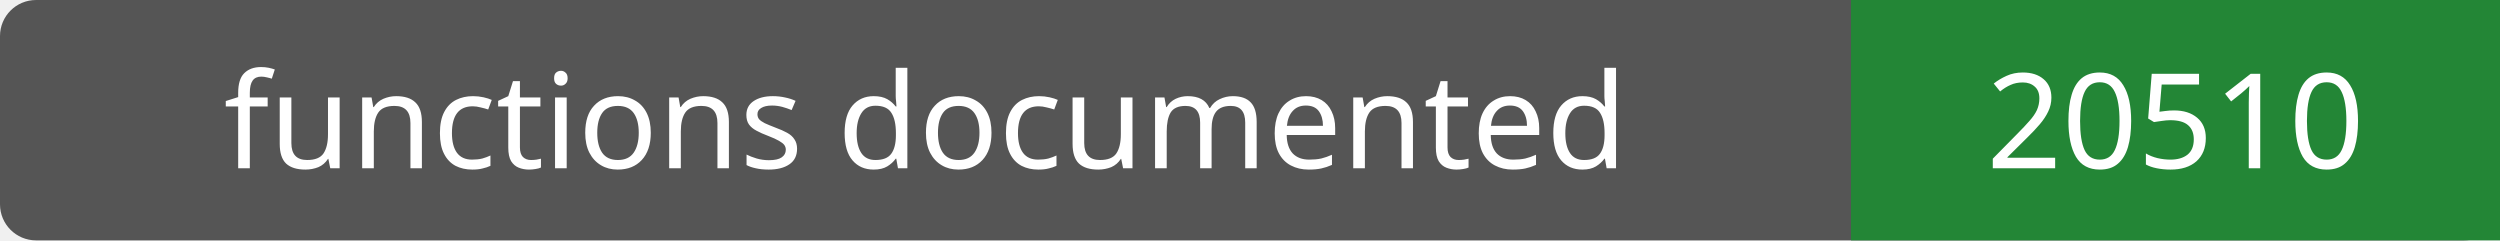
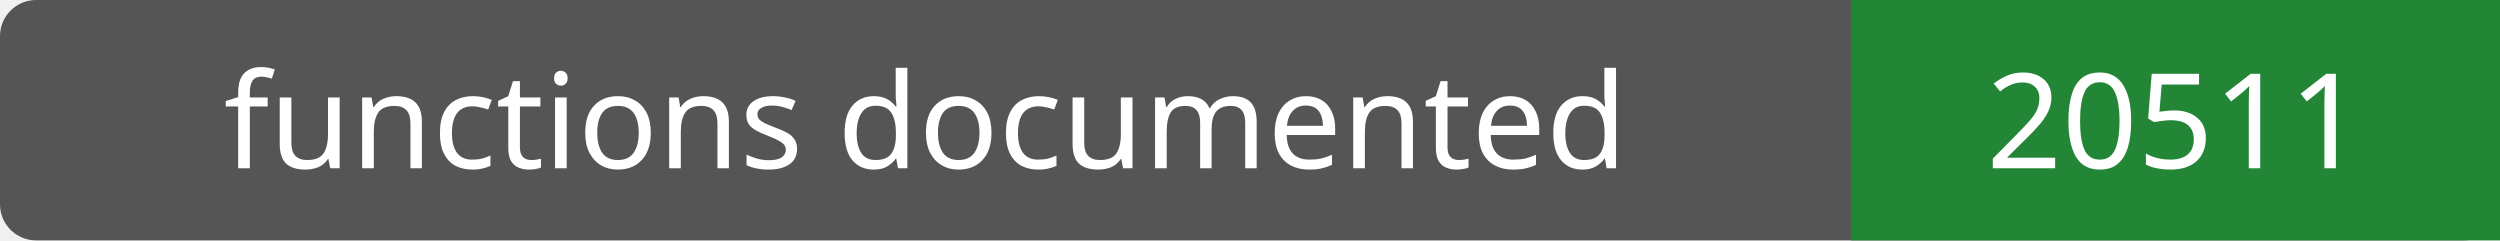
- <svg xmlns="http://www.w3.org/2000/svg" width="208" height="20" role="img" aria-label="functions documented: 20510">
+ <svg xmlns="http://www.w3.org/2000/svg" width="208" height="20" role="img" aria-label="functions documented: 20511">
  <rect width="208" height="20" rx="3" fill="#555" />
  <path fill="#238636" d="M154 0h54v20H154z" />
  <g fill="#fff" text-anchor="middle" font-family="Verdana,sans-serif" font-size="11">
    <text x="77.0" y="14">functions documented</text>
-     <text x="181.0" y="14">20510</text>
+     <text x="181.0" y="14">20511</text>
  </g>
</svg>
